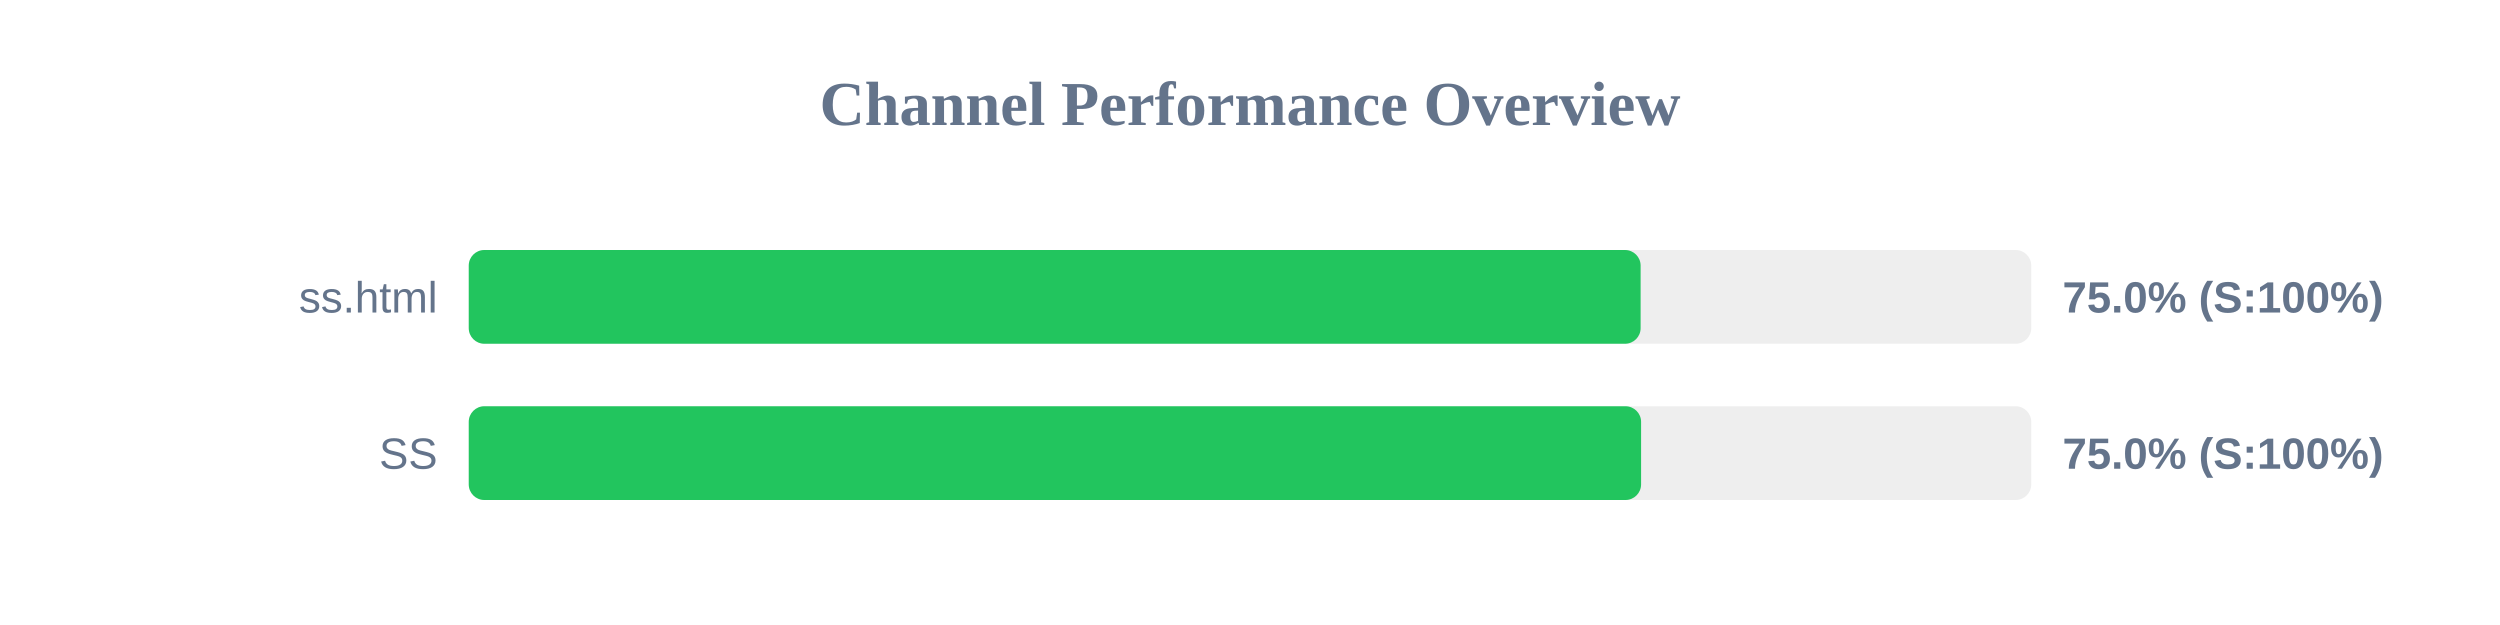
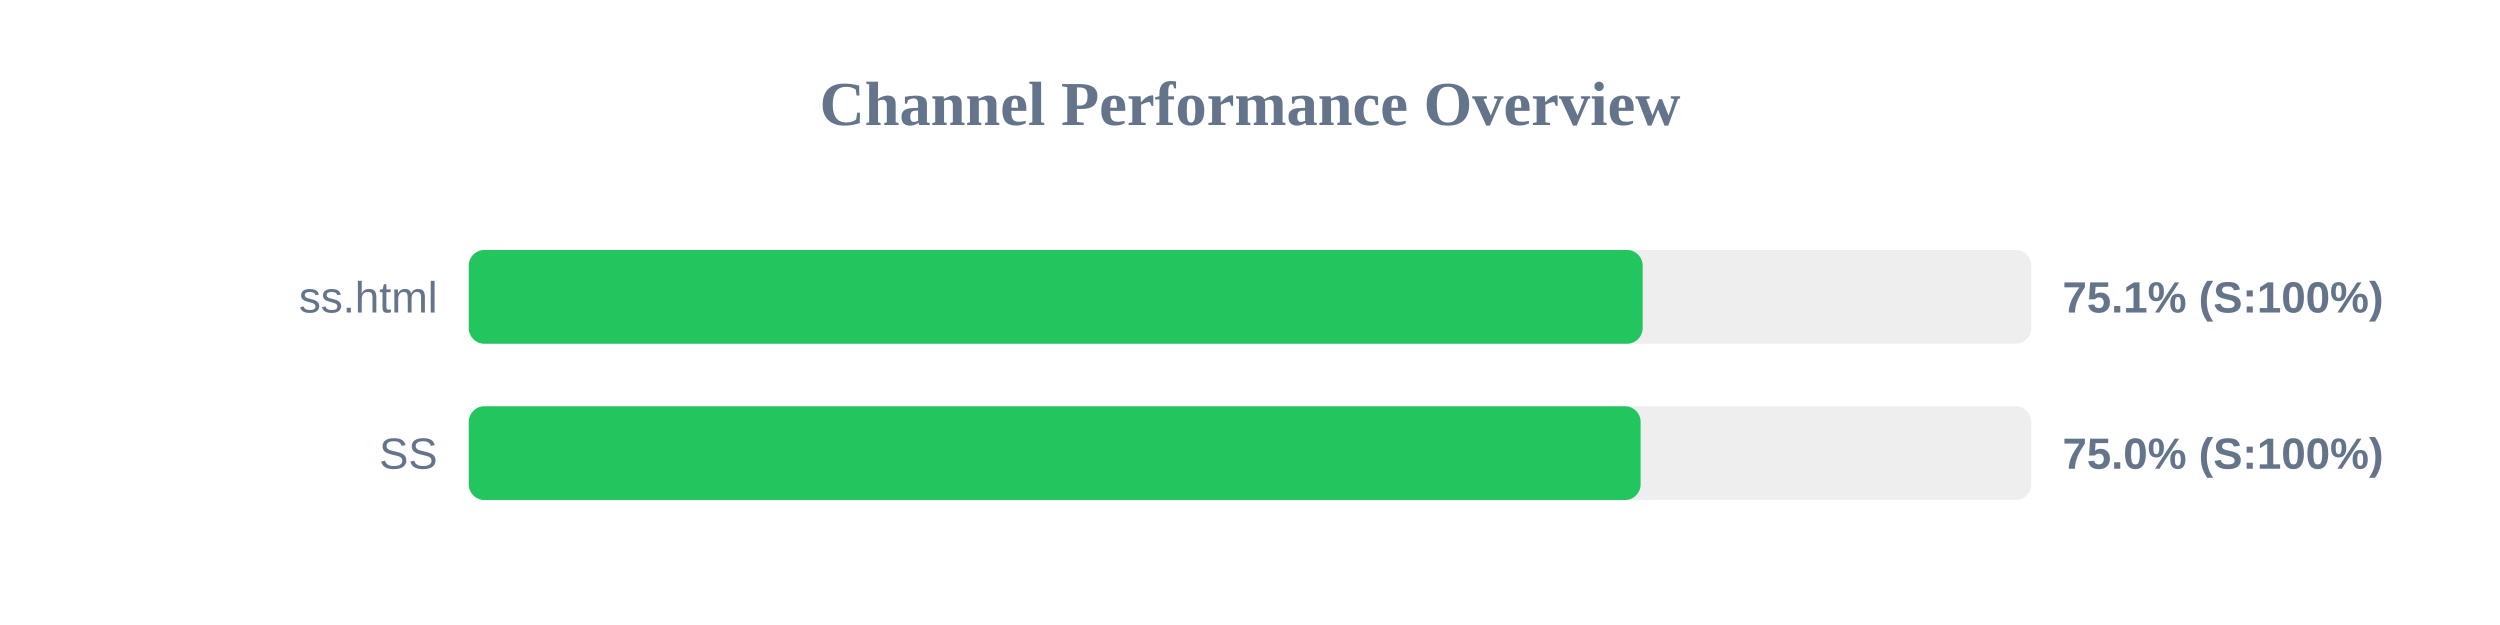
<svg xmlns="http://www.w3.org/2000/svg" width="800" height="200" version="1.1">
  <style>
        .row { font: 14px Arial; fill: #64748b; }
        .score { font: bold 14px Arial; fill: #64748b; }
    </style>
  <text x="400" y="40" text-anchor="middle" font-size="20px" font-weight="bold" fill="#64748b">Channel Performance Overview</text>
  <rect x="150" y="80" width="500" height="30" fill="#eee" rx="5" />
-   <rect x="150" y="80" width="375.0" height="30" fill="#22c55e" rx="5" />
+   <rect x="150" y="80" width="375.65" height="30" fill="#22c55e" rx="5" />
  <text x="140" y="100" text-anchor="end" class="row">ss.html</text>
-   <text x="660" y="100" text-anchor="start" class="score">75.0% (S:100%)</text>
+   <text x="660" y="100" text-anchor="start" class="score">75.1% (S:100%)</text>
  <rect x="150" y="130" width="500" height="30" fill="#eee" rx="5" />
-   <rect x="150" y="130" width="375.15" height="30" fill="#22c55e" rx="5" />
+   <rect x="150" y="130" width="375.0" height="30" fill="#22c55e" rx="5" />
  <text x="140" y="150" text-anchor="end" class="row">SS</text>
  <text x="660" y="150" text-anchor="start" class="score">75.0% (S:100%)</text>
</svg>
